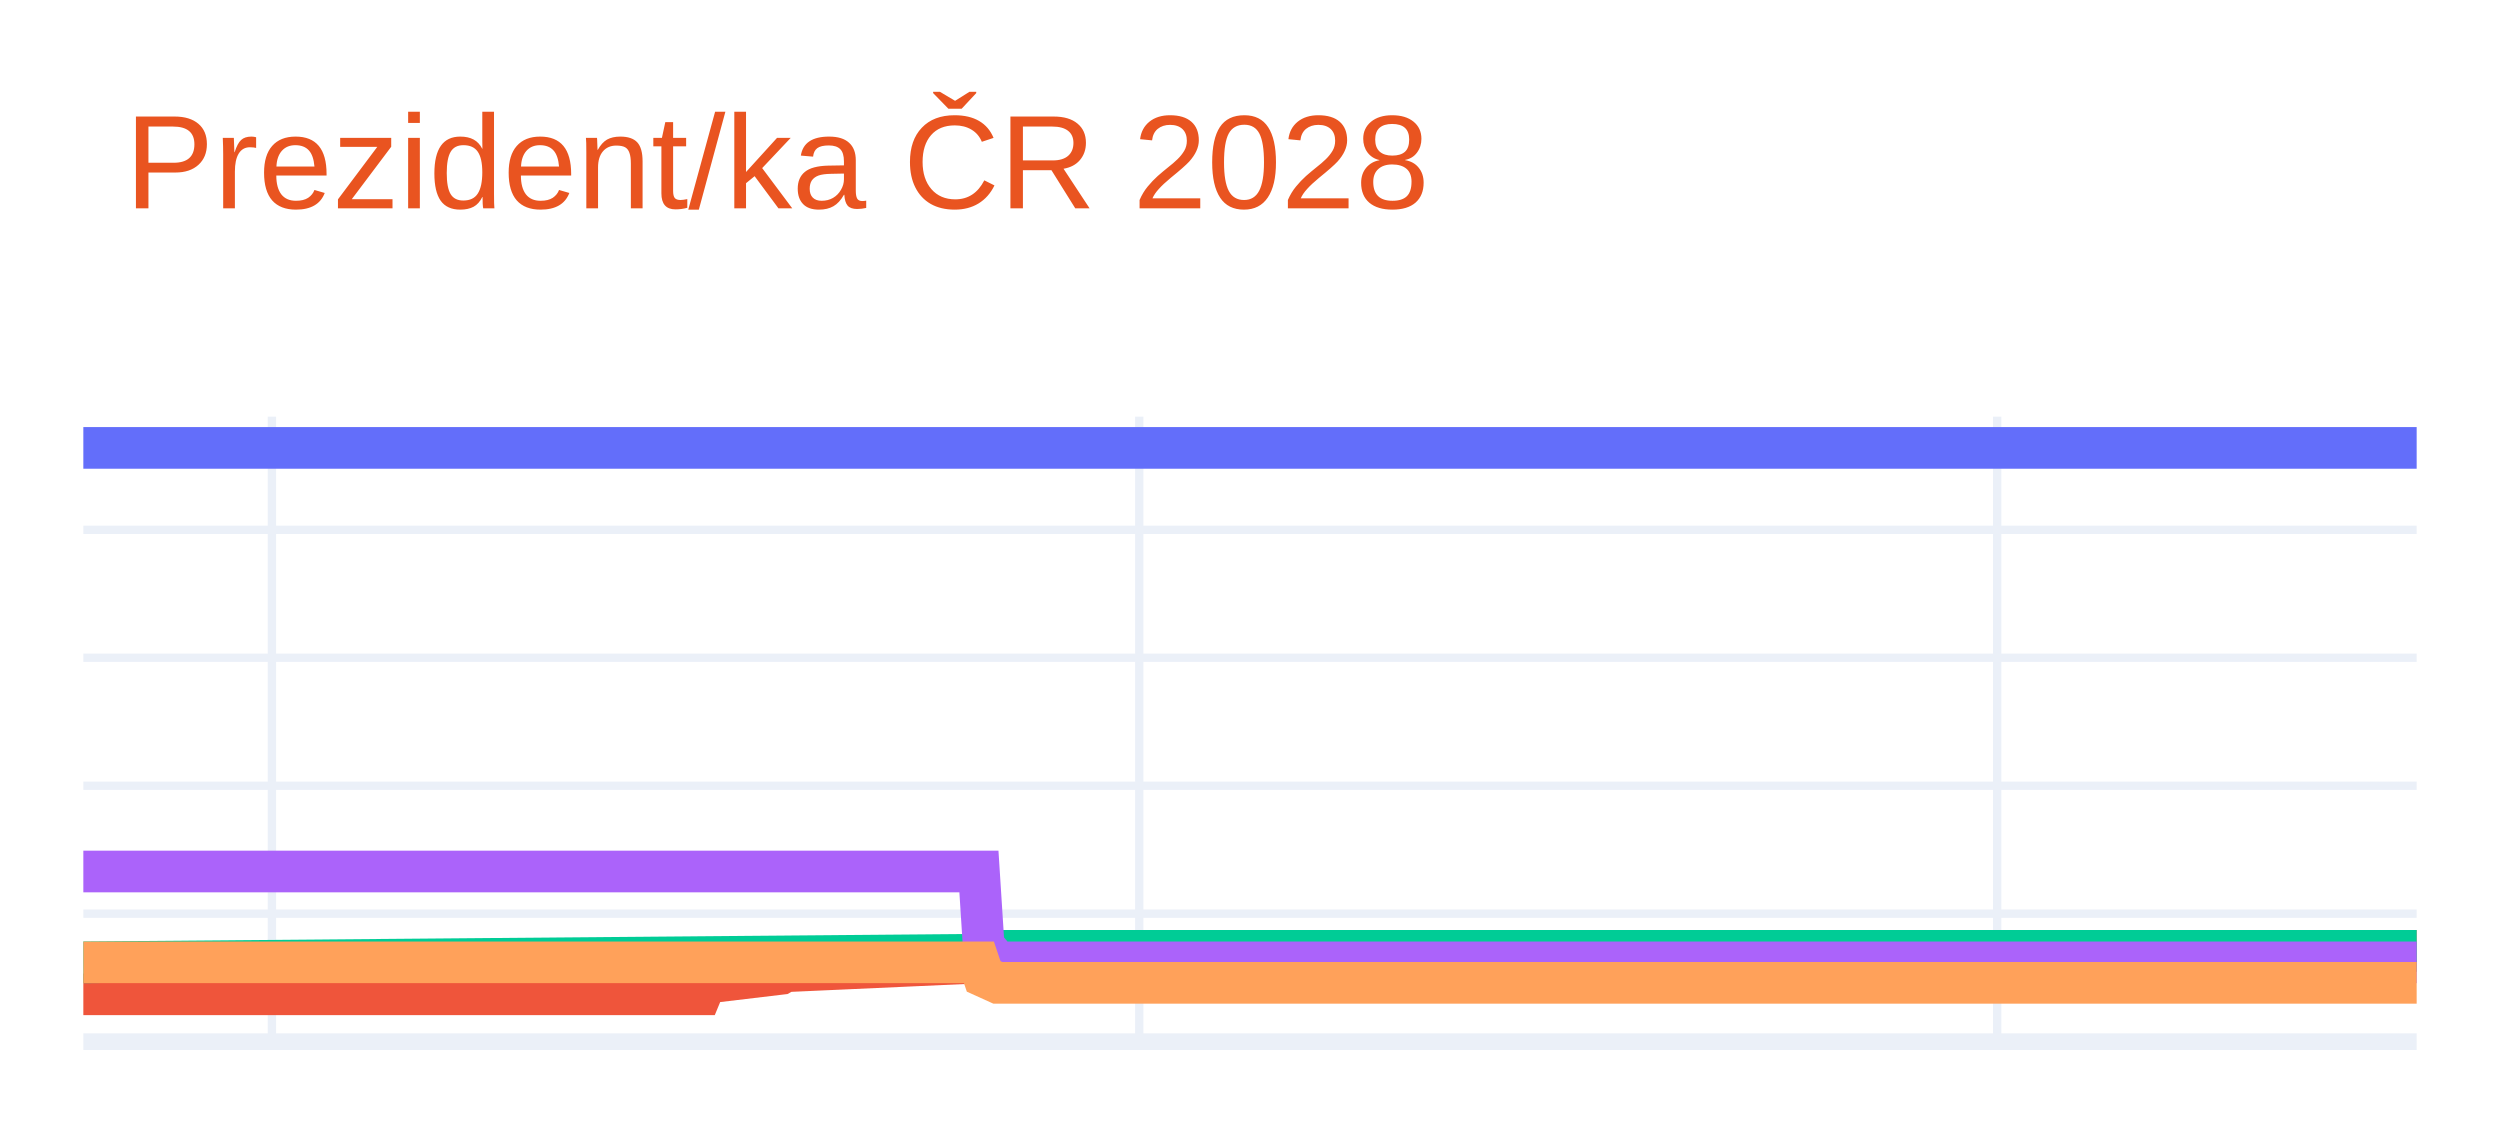
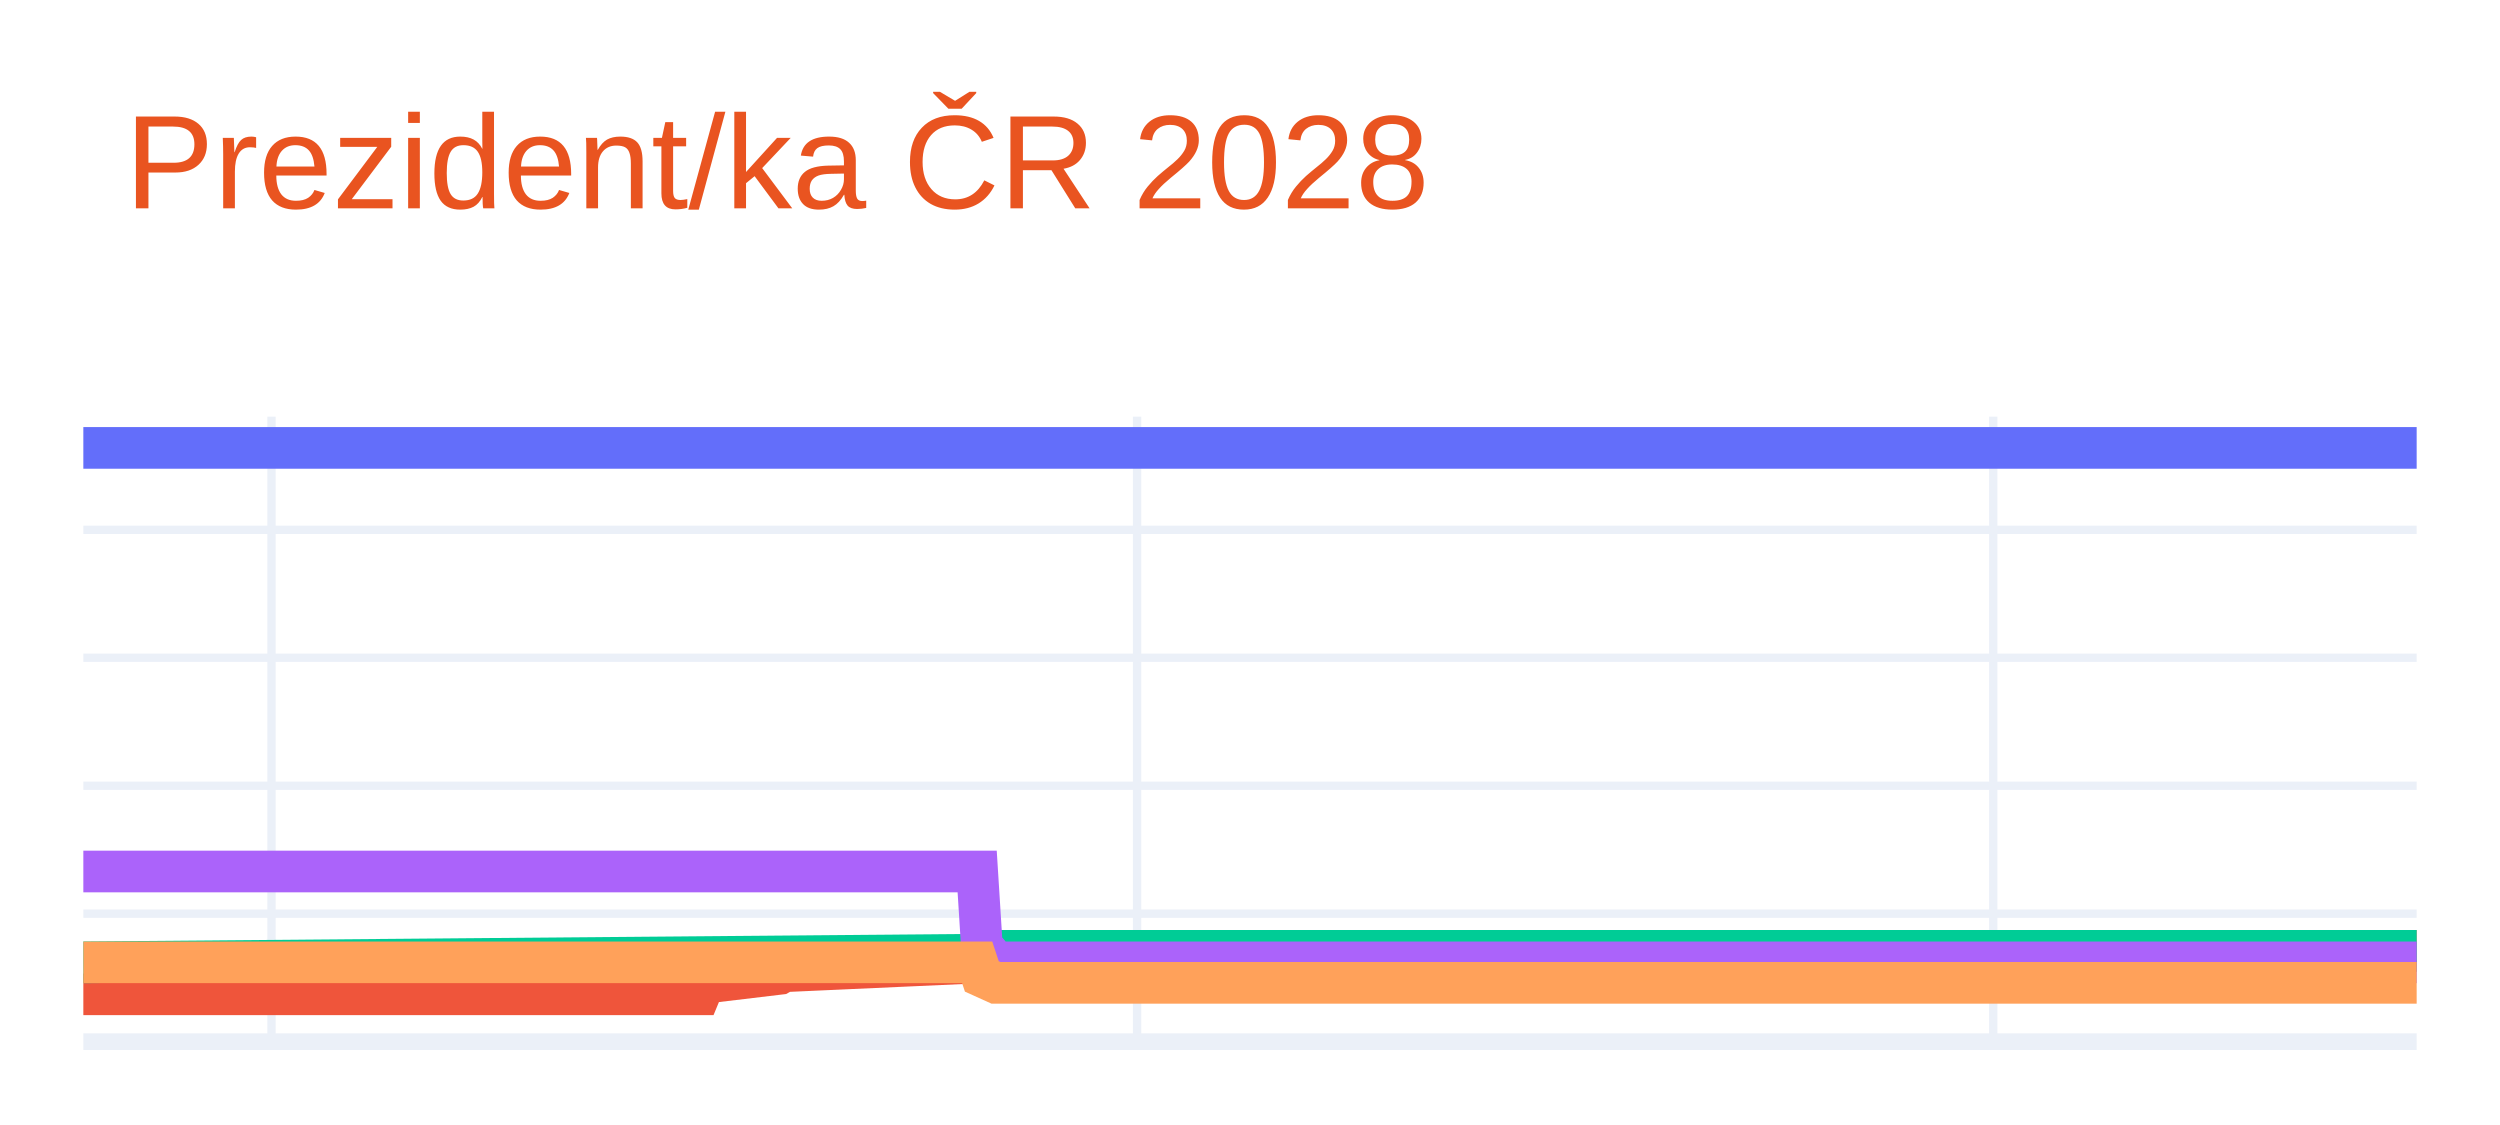
<svg xmlns="http://www.w3.org/2000/svg" class="main-svg" width="300" height="135" style="" viewBox="0 0 300 135">
  <rect x="0" y="0" width="300" height="135" style="fill: rgb(255, 255, 255); fill-opacity: 1;" />
-   <defs id="defs-a46e89">
+   <defs id="defs-350e7d">
    <g class="clips">
-       <clipPath id="clipa46e89xyplot" class="plotclip">
+       <clipPath id="clip350e7dxyplot" class="plotclip">
        <rect width="280" height="75" />
      </clipPath>
-       <clipPath class="axesclip" id="clipa46e89x">
+       <clipPath class="axesclip" id="clip350e7dx">
        <rect x="10" y="0" width="280" height="135" />
      </clipPath>
-       <clipPath class="axesclip" id="clipa46e89y">
+       <clipPath class="axesclip" id="clip350e7dy">
        <rect x="0" y="50" width="300" height="75" />
      </clipPath>
-       <clipPath class="axesclip" id="clipa46e89xy">
+       <clipPath class="axesclip" id="clip350e7dxy">
        <rect x="10" y="50" width="280" height="75" />
      </clipPath>
    </g>
    <g class="gradients" />
    <g class="patterns" />
  </defs>
  <g class="bglayer" />
  <g class="layer-below">
    <g class="imagelayer" />
    <g class="shapelayer" />
  </g>
  <g class="cartesianlayer">
    <g class="subplot xy">
      <g class="layer-subplot">
        <g class="shapelayer" />
        <g class="imagelayer" />
      </g>
      <g class="minor-gridlayer">
        <g class="x" />
        <g class="y" />
      </g>
      <g class="gridlayer">
        <g class="x">
-           <path class="xgrid crisp" transform="translate(32.63,0)" d="M0,50v75" style="stroke: rgb(235, 240, 248); stroke-opacity: 1; stroke-width: 1px;" />
-           <path class="xgrid crisp" transform="translate(136.71,0)" d="M0,50v75" style="stroke: rgb(235, 240, 248); stroke-opacity: 1; stroke-width: 1px;" />
-           <path class="xgrid crisp" transform="translate(239.66,0)" d="M0,50v75" style="stroke: rgb(235, 240, 248); stroke-opacity: 1; stroke-width: 1px;" />
+           <path class="xgrid crisp" transform="translate(32.58,0)" d="M0,50v75" style="stroke: rgb(235, 240, 248); stroke-opacity: 1; stroke-width: 1px;" />
+           <path class="xgrid crisp" transform="translate(136.45,0)" d="M0,50v75" style="stroke: rgb(235, 240, 248); stroke-opacity: 1; stroke-width: 1px;" />
+           <path class="xgrid crisp" transform="translate(239.19,0)" d="M0,50v75" style="stroke: rgb(235, 240, 248); stroke-opacity: 1; stroke-width: 1px;" />
        </g>
        <g class="y">
          <path class="ygrid crisp" transform="translate(0,109.64)" d="M10,0h280" style="stroke: rgb(235, 240, 248); stroke-opacity: 1; stroke-width: 1px;" />
          <path class="ygrid crisp" transform="translate(0,94.29)" d="M10,0h280" style="stroke: rgb(235, 240, 248); stroke-opacity: 1; stroke-width: 1px;" />
          <path class="ygrid crisp" transform="translate(0,78.93)" d="M10,0h280" style="stroke: rgb(235, 240, 248); stroke-opacity: 1; stroke-width: 1px;" />
          <path class="ygrid crisp" transform="translate(0,63.58)" d="M10,0h280" style="stroke: rgb(235, 240, 248); stroke-opacity: 1; stroke-width: 1px;" />
        </g>
      </g>
      <g class="zerolinelayer">
        <path class="yzl zl crisp" transform="translate(0,125)" d="M10,0h280" style="stroke: rgb(235, 240, 248); stroke-opacity: 1; stroke-width: 2px;" />
      </g>
      <g class="layer-between">
        <g class="shapelayer" />
        <g class="imagelayer" />
      </g>
      <path class="xlines-below" />
      <path class="ylines-below" />
      <g class="overlines-below" />
      <g class="xaxislayer-below" />
      <g class="yaxislayer-below" />
      <g class="overaxes-below" />
      <g class="overplot">
-         <g class="xy" transform="translate(10,50)" clip-path="url(#clipa46e89xyplot)">
+         <g class="xy" transform="translate(10,50)" clip-path="url(#clip350e7dxyplot)">
          <g class="scatterlayer mlayer">
-             <g class="trace scatter trace82d5f9" style="stroke-miterlimit: 2; opacity: 1;">
+             <g class="trace scatter trace989203" style="stroke-miterlimit: 2; opacity: 1;">
              <g class="fills" />
              <g class="errorbars" />
              <g class="lines">
                <path class="js-line" d="M0,3.75L280,3.75" style="vector-effect: none; fill: none; stroke: rgb(99, 110, 250); stroke-opacity: 1; stroke-width: 5px; opacity: 1;" />
              </g>
              <g class="points" />
              <g class="text" />
            </g>
-             <g class="trace scatter trace071b90" style="stroke-miterlimit: 2; opacity: 1;">
+             <g class="trace scatter tracea76396" style="stroke-miterlimit: 2; opacity: 1;">
              <g class="fills" />
              <g class="errorbars" />
              <g class="lines">
-                 <path class="js-line" d="M0,69.32L74.1,69.32L74.67,67.94L83.72,66.86L84.28,66.55L108.04,65.48L108.61,64.87L280,64.1" style="vector-effect: none; fill: none; stroke: rgb(239, 85, 59); stroke-opacity: 1; stroke-width: 5px; opacity: 1;" />
+                 <path class="js-line" d="M0,69.32L73.95,69.32L74.52,67.94L83.55,66.86L84.11,66.55L107.82,65.48L108.39,64.87L280,64.1" style="vector-effect: none; fill: none; stroke: rgb(239, 85, 59); stroke-opacity: 1; stroke-width: 5px; opacity: 1;" />
              </g>
              <g class="points" />
              <g class="text" />
            </g>
-             <g class="trace scatter traceab38f3" style="stroke-miterlimit: 2; opacity: 1;">
+             <g class="trace scatter trace5cfd38" style="stroke-miterlimit: 2; opacity: 1;">
              <g class="fills" />
              <g class="errorbars" />
              <g class="lines">
-                 <path class="js-line" d="M0,65.48L108.04,64.56L108.61,64.1L280,64.1" style="vector-effect: none; fill: none; stroke: rgb(0, 204, 150); stroke-opacity: 1; stroke-width: 5px; opacity: 1;" />
+                 <path class="js-line" d="M0,65.48L107.82,64.56L108.39,64.1L280,64.1" style="vector-effect: none; fill: none; stroke: rgb(0, 204, 150); stroke-opacity: 1; stroke-width: 5px; opacity: 1;" />
              </g>
              <g class="points" />
              <g class="text" />
            </g>
-             <g class="trace scatter trace92a6f2" style="stroke-miterlimit: 2; opacity: 1;">
+             <g class="trace scatter tracee44826" style="stroke-miterlimit: 2; opacity: 1;">
              <g class="fills" />
              <g class="errorbars" />
              <g class="lines">
-                 <path class="js-line" d="M0,54.58L107.47,54.58L108.04,63.48L109.74,65.48L110.3,65.48L280,65.48" style="vector-effect: none; fill: none; stroke: rgb(171, 99, 250); stroke-opacity: 1; stroke-width: 5px; opacity: 1;" />
+                 <path class="js-line" d="M0,54.58L107.26,54.58L107.82,63.48L109.52,65.48L110.08,65.48L280,65.48" style="vector-effect: none; fill: none; stroke: rgb(171, 99, 250); stroke-opacity: 1; stroke-width: 5px; opacity: 1;" />
              </g>
              <g class="points" />
              <g class="text" />
            </g>
-             <g class="trace scatter trace62fa62" style="stroke-miterlimit: 2; opacity: 1;">
+             <g class="trace scatter trace264636" style="stroke-miterlimit: 2; opacity: 1;">
              <g class="fills" />
              <g class="errorbars" />
              <g class="lines">
-                 <path class="js-line" d="M0,65.48L107.47,65.48L108.04,67.17L109.74,67.94L110.3,67.94L280,67.94" style="vector-effect: none; fill: none; stroke: rgb(255, 161, 90); stroke-opacity: 1; stroke-width: 5px; opacity: 1;" />
+                 <path class="js-line" d="M0,65.48L107.26,65.48L107.82,67.17L109.52,67.94L110.08,67.94L280,67.94" style="vector-effect: none; fill: none; stroke: rgb(255, 161, 90); stroke-opacity: 1; stroke-width: 5px; opacity: 1;" />
              </g>
              <g class="points" />
              <g class="text" />
            </g>
          </g>
        </g>
      </g>
      <path class="xlines-above crisp" d="M0,0" style="fill: none;" />
      <path class="ylines-above crisp" d="M0,0" style="fill: none;" />
      <g class="overlines-above" />
      <g class="xaxislayer-above" />
      <g class="yaxislayer-above" />
      <g class="overaxes-above" />
    </g>
  </g>
  <g class="polarlayer" />
  <g class="smithlayer" />
  <g class="ternarylayer" />
  <g class="geolayer" />
  <g class="funnelarealayer" />
  <g class="pielayer" />
  <g class="iciclelayer" />
  <g class="treemaplayer" />
  <g class="sunburstlayer" />
  <g class="glimages" />
-   <defs id="topdefs-a46e89">
+   <defs id="topdefs-350e7d">
    <g class="clips" />
  </defs>
  <g class="layer-above">
    <g class="imagelayer" />
    <g class="shapelayer" />
  </g>
  <g class="infolayer">
    <g class="g-gtitle">
      <text class="gtitle" x="15" y="25" text-anchor="start" dy="0em" style="opacity: 1; font-family: Ubuntu, verdana, arial, sans-serif; font-size: 16px; fill: rgb(233, 84, 32); fill-opacity: 1; white-space: pre;">Prezident/ka ČR 2028</text>
    </g>
    <g class="g-xtitle" />
    <g class="g-ytitle" />
  </g>
</svg>
